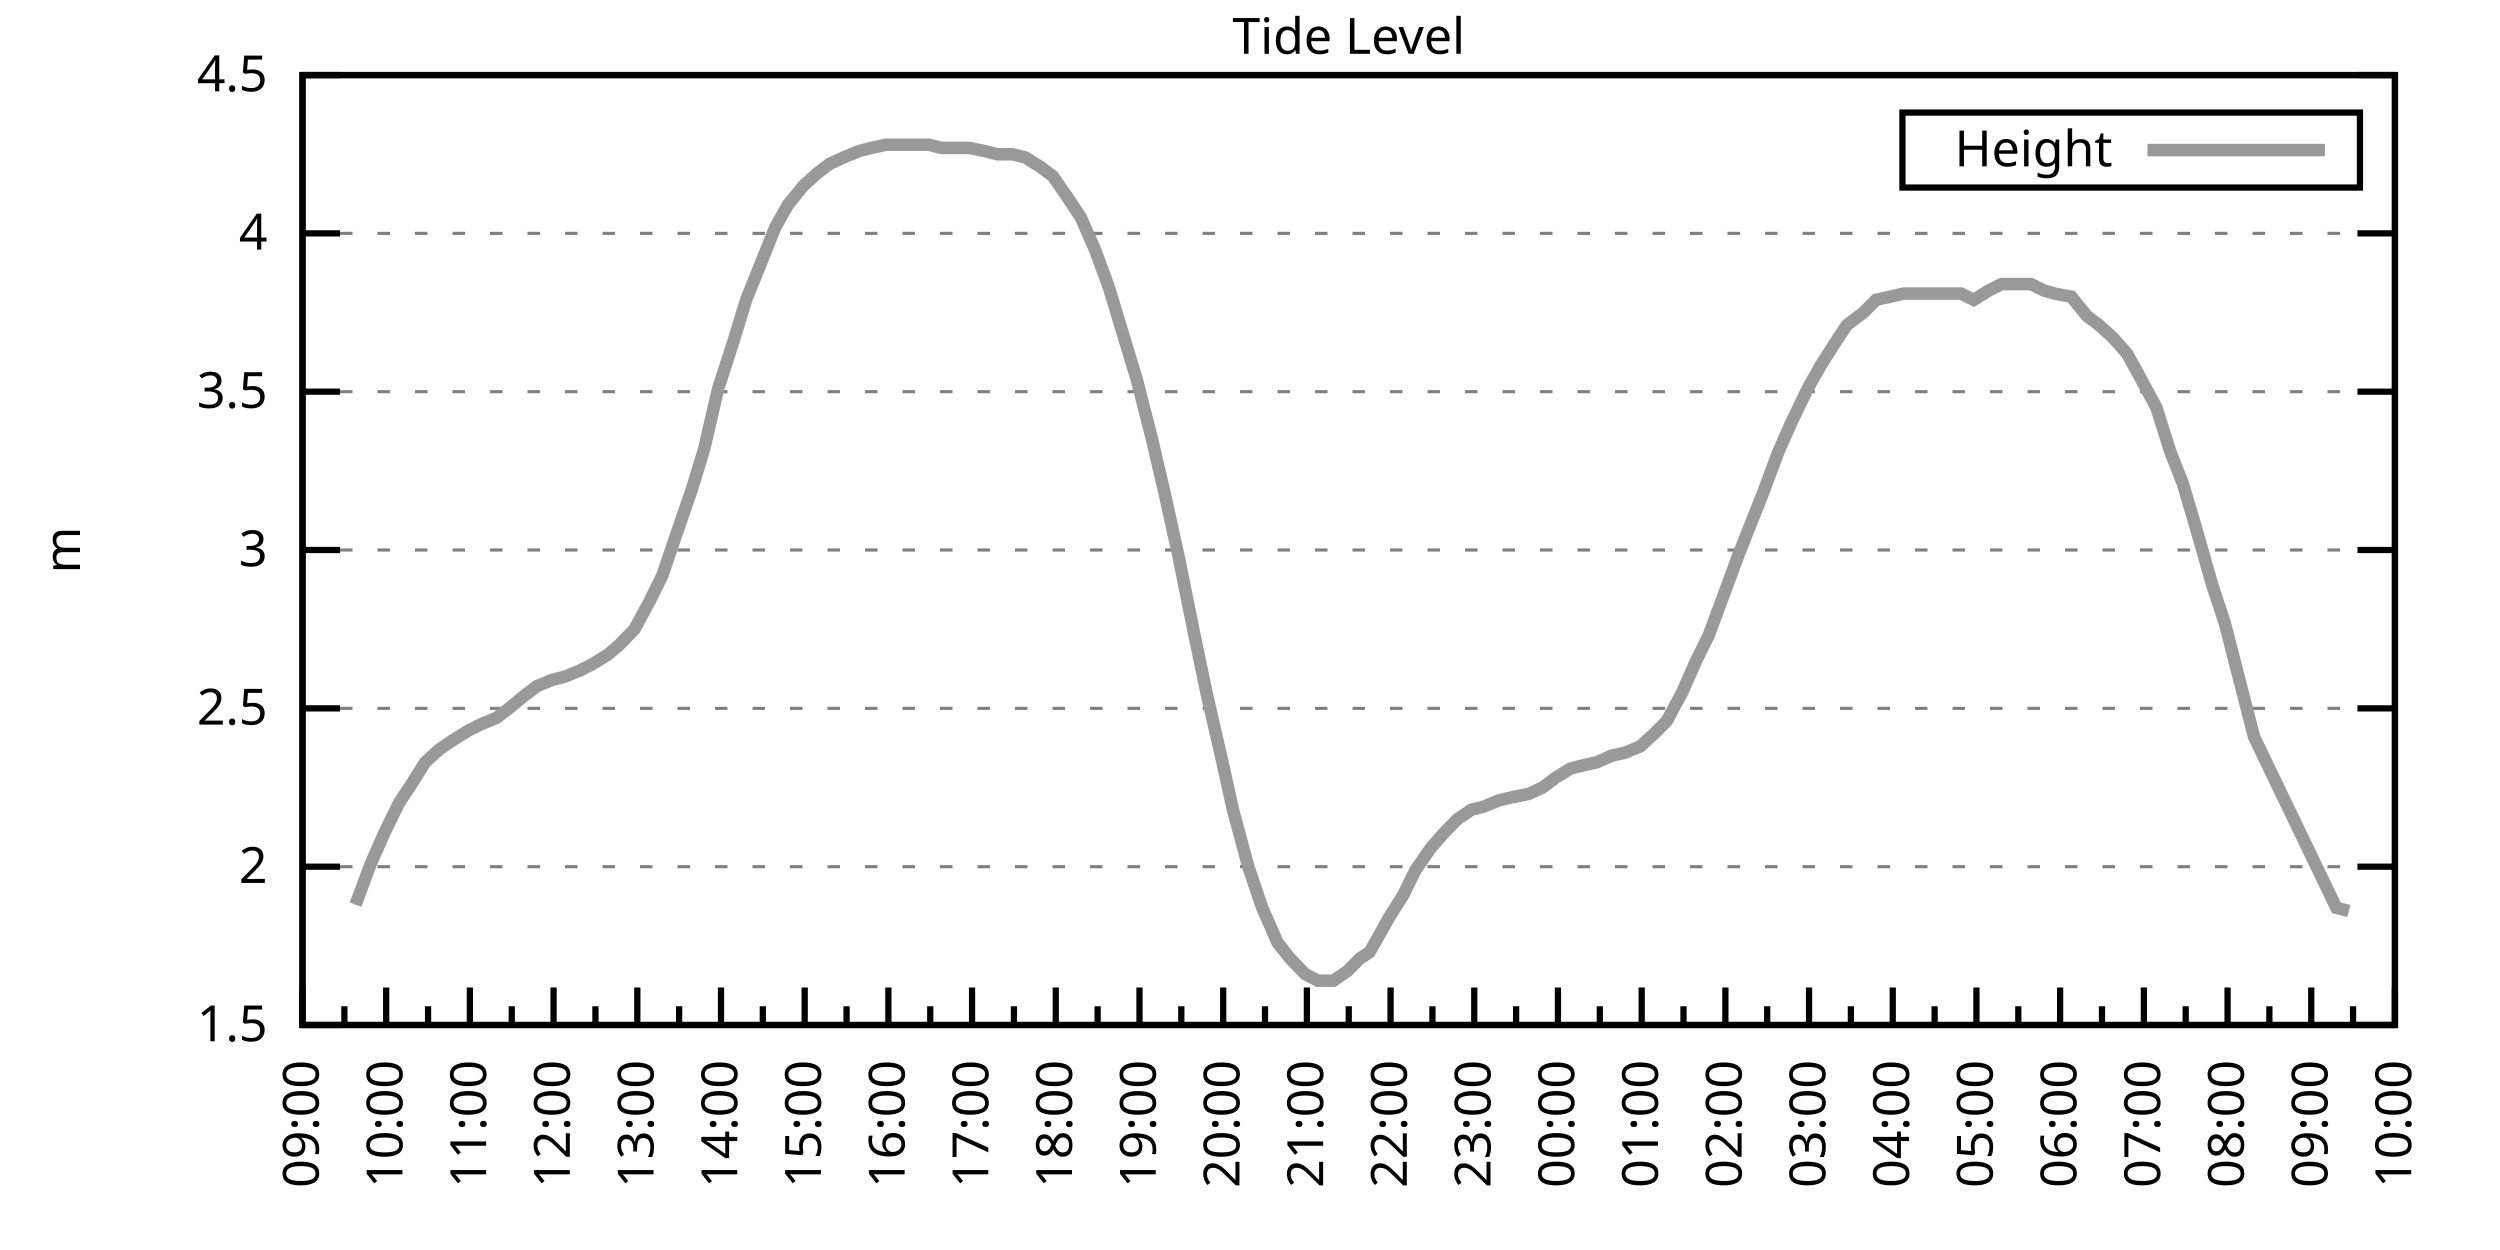
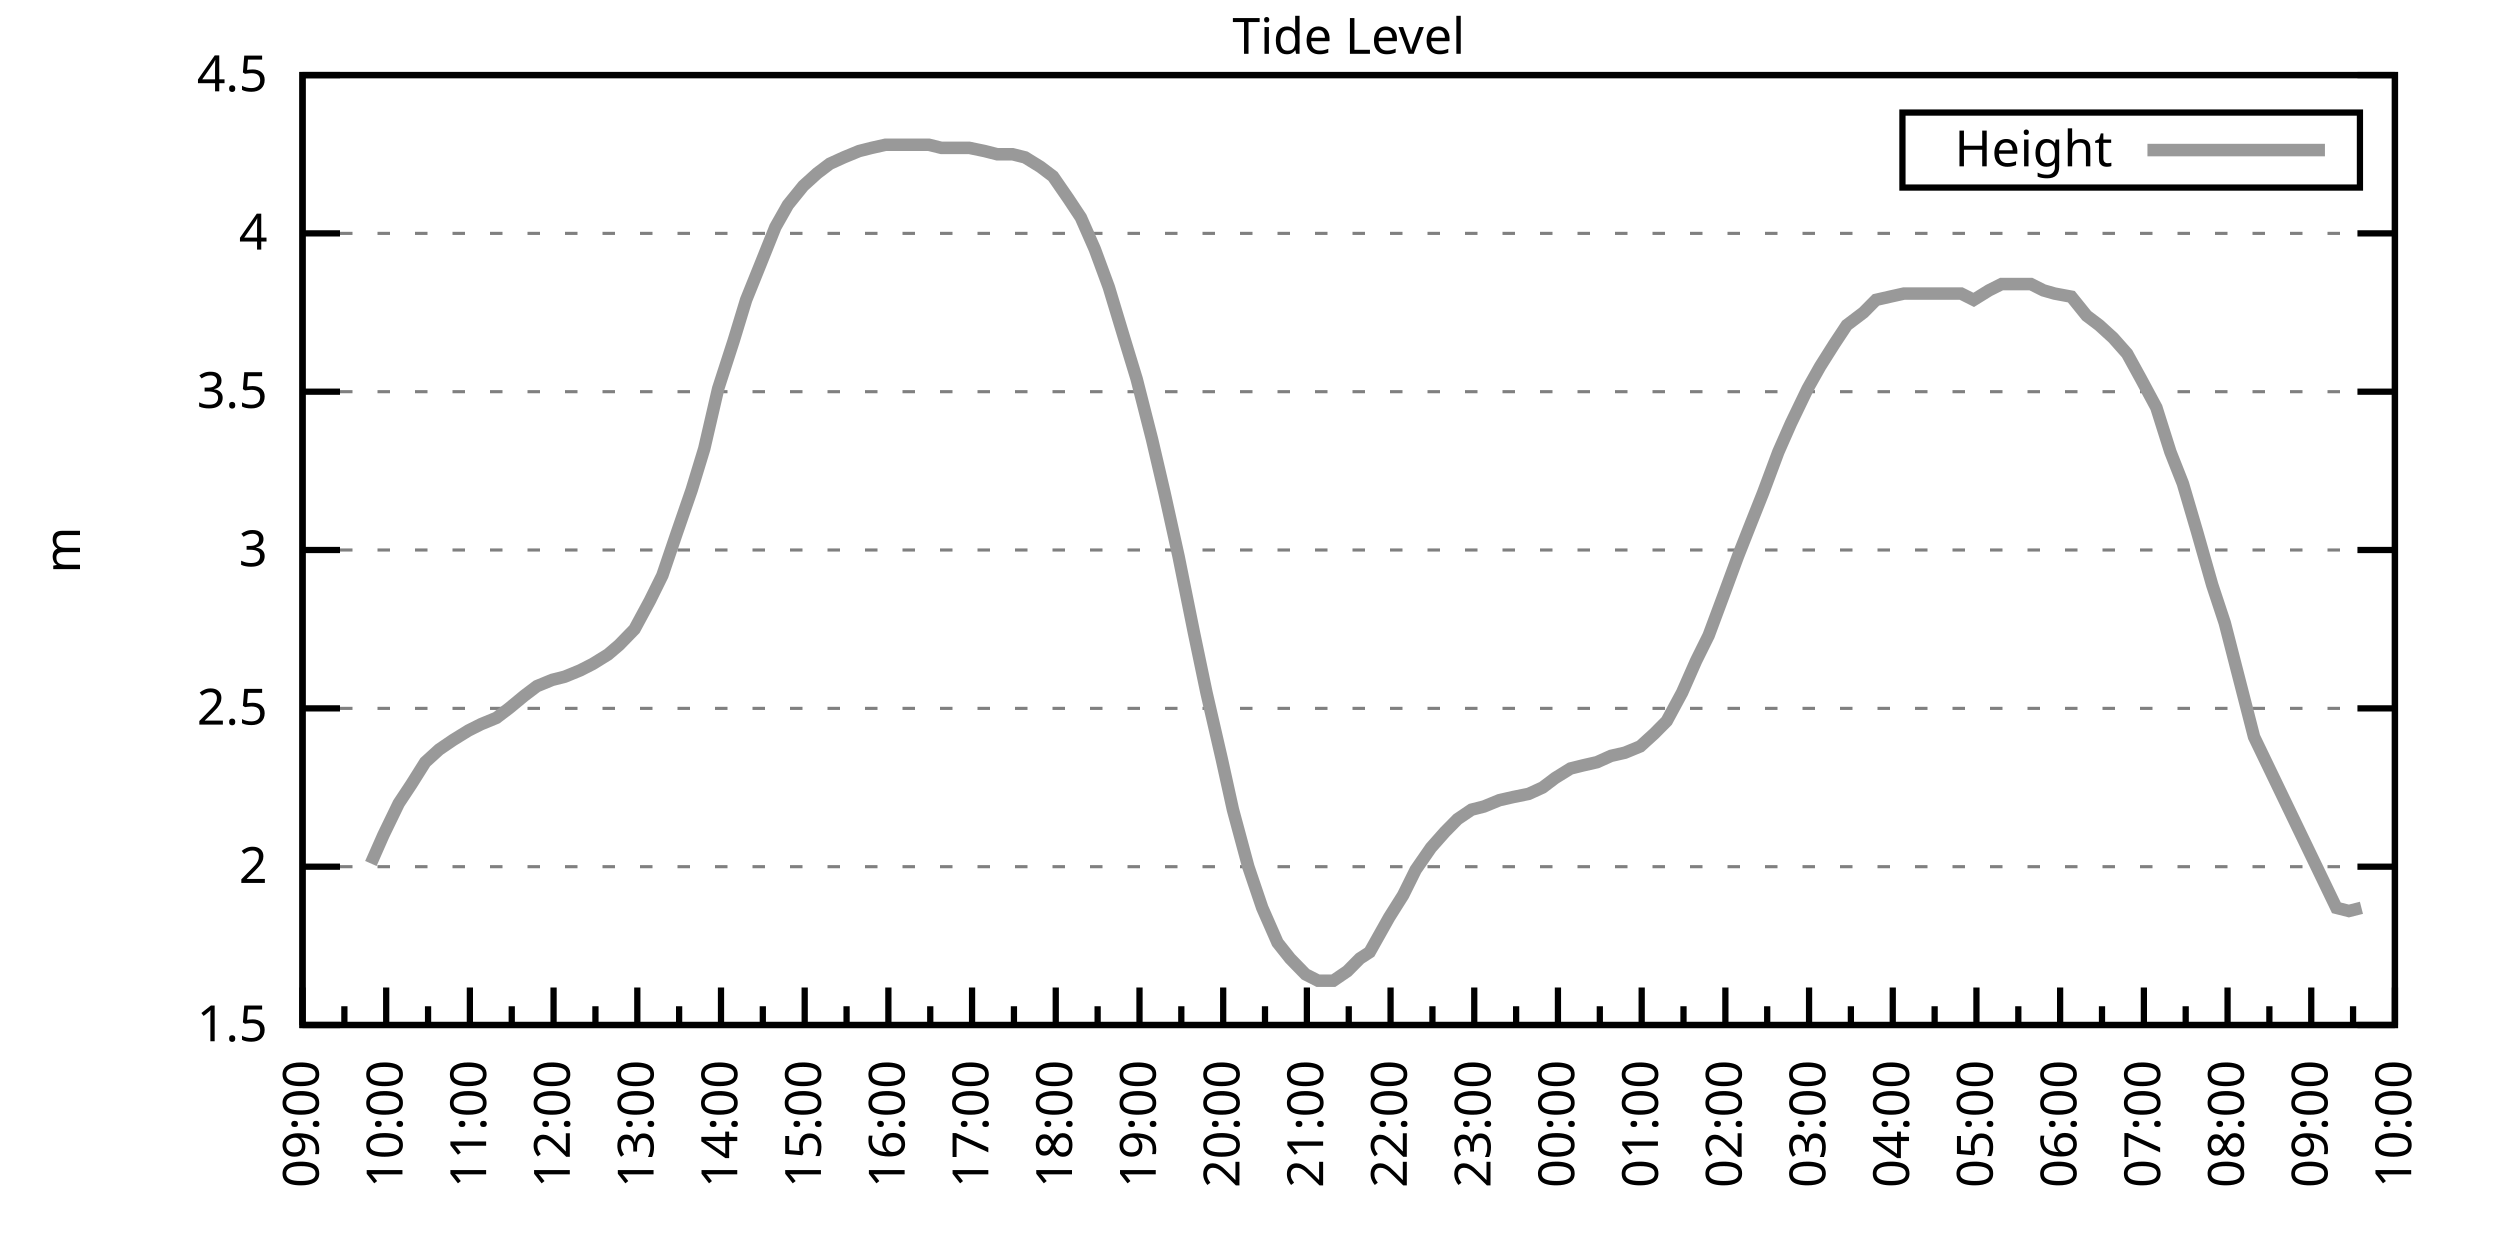
<svg xmlns="http://www.w3.org/2000/svg" xmlns:xlink="http://www.w3.org/1999/xlink" width="400" height="200" viewBox="0 0 400 200">
  <g id="gnuplot_canvas">
    <rect x="0" y="0" width="400" height="200" fill="none" />
    <defs>
      <circle id="gpDot" r="0.5" stroke-width="0.5" stroke="currentColor" />
      <path id="gpPt0" stroke-width="0.333" stroke="currentColor" d="M-1,0 h2 M0,-1 v2" />
      <path id="gpPt1" stroke-width="0.333" stroke="currentColor" d="M-1,-1 L1,1 M1,-1 L-1,1" />
      <path id="gpPt2" stroke-width="0.333" stroke="currentColor" d="M-1,0 L1,0 M0,-1 L0,1 M-1,-1 L1,1 M-1,1 L1,-1" />
      <rect id="gpPt3" stroke-width="0.333" stroke="currentColor" x="-1" y="-1" width="2" height="2" />
      <rect id="gpPt4" stroke-width="0.333" stroke="currentColor" fill="currentColor" x="-1" y="-1" width="2" height="2" />
      <circle id="gpPt5" stroke-width="0.333" stroke="currentColor" cx="0" cy="0" r="1" />
      <use xlink:href="#gpPt5" id="gpPt6" fill="currentColor" stroke="none" />
      <path id="gpPt7" stroke-width="0.333" stroke="currentColor" d="M0,-1.33 L-1.33,0.67 L1.33,0.67 z" />
      <use xlink:href="#gpPt7" id="gpPt8" fill="currentColor" stroke="none" />
      <use xlink:href="#gpPt7" id="gpPt9" stroke="currentColor" transform="rotate(180)" />
      <use xlink:href="#gpPt9" id="gpPt10" fill="currentColor" stroke="none" />
      <use xlink:href="#gpPt3" id="gpPt11" stroke="currentColor" transform="rotate(45)" />
      <use xlink:href="#gpPt11" id="gpPt12" fill="currentColor" stroke="none" />
      <path id="gpPt13" stroke-width="0.333" stroke="currentColor" d="M0,1.330 L1.265,0.411 L0.782,-1.067 L-0.782,-1.076 L-1.265,0.411 z" />
      <use xlink:href="#gpPt13" id="gpPt14" fill="currentColor" stroke="none" />
      <filter id="textbox" filterUnits="objectBoundingBox" x="0" y="0" height="1" width="1">
        <feFlood flood-color="white" flood-opacity="1" result="bgnd" />
        <feComposite in="SourceGraphic" in2="bgnd" operator="atop" />
      </filter>
      <filter id="greybox" filterUnits="objectBoundingBox" x="0" y="0" height="1" width="1">
        <feFlood flood-color="lightgrey" flood-opacity="1" result="grey" />
        <feComposite in="SourceGraphic" in2="grey" operator="atop" />
      </filter>
    </defs>
    <g fill="none" color="white" stroke="currentColor" stroke-width="1.00" stroke-linecap="butt" stroke-linejoin="miter">
</g>
    <g fill="none" color="black" stroke="currentColor" stroke-width="1.00" stroke-linecap="butt" stroke-linejoin="miter">
      <g stroke="none" shape-rendering="crispEdges">
        <polygon fill="rgb(255, 255, 255)" points="48.40,164.00 383.18,164.00 383.18,12.02 48.40,12.02 " />
      </g>
    </g>
    <g fill="none" color="black" stroke="currentColor" stroke-width="1.00" stroke-linecap="butt" stroke-linejoin="miter">
</g>
    <g fill="none" color="black" stroke="black" stroke-width="0.50" stroke-linecap="butt" stroke-linejoin="miter">
</g>
    <g fill="none" color="gray" stroke="currentColor" stroke-width="0.50" stroke-linecap="butt" stroke-linejoin="miter">
      <path stroke="gray" stroke-dasharray="2,4" class="gridline" d="M48.40,164.00 L383.19,164.00  " />
    </g>
    <g fill="none" color="gray" stroke="gray" stroke-width="1.00" stroke-linecap="butt" stroke-linejoin="miter">
</g>
    <g fill="none" color="black" stroke="currentColor" stroke-width="1.00" stroke-linecap="butt" stroke-linejoin="miter">
      <path stroke="black" d="M48.40,164.00 L54.40,164.00 M383.19,164.00 L377.19,164.00  " />
      <g transform="translate(42.80,166.60)" stroke="none" fill="black" font-family="Sans" font-size="8.00" text-anchor="end">
        <text>
          <tspan font-family="Sans"> 1.5</tspan>
        </text>
      </g>
    </g>
    <g fill="none" color="black" stroke="currentColor" stroke-width="1.00" stroke-linecap="butt" stroke-linejoin="miter">
</g>
    <g fill="none" color="black" stroke="black" stroke-width="0.50" stroke-linecap="butt" stroke-linejoin="miter">
</g>
    <g fill="none" color="gray" stroke="currentColor" stroke-width="0.50" stroke-linecap="butt" stroke-linejoin="miter">
      <path stroke="gray" stroke-dasharray="2,4" class="gridline" d="M48.40,138.67 L383.19,138.67  " />
    </g>
    <g fill="none" color="gray" stroke="gray" stroke-width="1.00" stroke-linecap="butt" stroke-linejoin="miter">
</g>
    <g fill="none" color="black" stroke="currentColor" stroke-width="1.00" stroke-linecap="butt" stroke-linejoin="miter">
      <path stroke="black" d="M48.40,138.67 L54.40,138.67 M383.19,138.67 L377.19,138.67  " />
      <g transform="translate(42.80,141.27)" stroke="none" fill="black" font-family="Sans" font-size="8.00" text-anchor="end">
        <text>
          <tspan font-family="Sans"> 2</tspan>
        </text>
      </g>
    </g>
    <g fill="none" color="black" stroke="currentColor" stroke-width="1.00" stroke-linecap="butt" stroke-linejoin="miter">
</g>
    <g fill="none" color="black" stroke="black" stroke-width="0.50" stroke-linecap="butt" stroke-linejoin="miter">
</g>
    <g fill="none" color="gray" stroke="currentColor" stroke-width="0.50" stroke-linecap="butt" stroke-linejoin="miter">
      <path stroke="gray" stroke-dasharray="2,4" class="gridline" d="M48.40,113.34 L383.19,113.34  " />
    </g>
    <g fill="none" color="gray" stroke="gray" stroke-width="1.00" stroke-linecap="butt" stroke-linejoin="miter">
</g>
    <g fill="none" color="black" stroke="currentColor" stroke-width="1.00" stroke-linecap="butt" stroke-linejoin="miter">
      <path stroke="black" d="M48.40,113.34 L54.40,113.34 M383.19,113.34 L377.19,113.34  " />
      <g transform="translate(42.80,115.94)" stroke="none" fill="black" font-family="Sans" font-size="8.00" text-anchor="end">
        <text>
          <tspan font-family="Sans"> 2.5</tspan>
        </text>
      </g>
    </g>
    <g fill="none" color="black" stroke="currentColor" stroke-width="1.00" stroke-linecap="butt" stroke-linejoin="miter">
</g>
    <g fill="none" color="black" stroke="black" stroke-width="0.50" stroke-linecap="butt" stroke-linejoin="miter">
</g>
    <g fill="none" color="gray" stroke="currentColor" stroke-width="0.50" stroke-linecap="butt" stroke-linejoin="miter">
      <path stroke="gray" stroke-dasharray="2,4" class="gridline" d="M48.40,88.00 L383.19,88.00  " />
    </g>
    <g fill="none" color="gray" stroke="gray" stroke-width="1.00" stroke-linecap="butt" stroke-linejoin="miter">
</g>
    <g fill="none" color="black" stroke="currentColor" stroke-width="1.00" stroke-linecap="butt" stroke-linejoin="miter">
      <path stroke="black" d="M48.40,88.00 L54.40,88.00 M383.19,88.00 L377.19,88.00  " />
      <g transform="translate(42.80,90.60)" stroke="none" fill="black" font-family="Sans" font-size="8.00" text-anchor="end">
        <text>
          <tspan font-family="Sans"> 3</tspan>
        </text>
      </g>
    </g>
    <g fill="none" color="black" stroke="currentColor" stroke-width="1.00" stroke-linecap="butt" stroke-linejoin="miter">
</g>
    <g fill="none" color="black" stroke="black" stroke-width="0.50" stroke-linecap="butt" stroke-linejoin="miter">
</g>
    <g fill="none" color="gray" stroke="currentColor" stroke-width="0.50" stroke-linecap="butt" stroke-linejoin="miter">
      <path stroke="gray" stroke-dasharray="2,4" class="gridline" d="M48.40,62.67 L383.19,62.67  " />
    </g>
    <g fill="none" color="gray" stroke="gray" stroke-width="1.00" stroke-linecap="butt" stroke-linejoin="miter">
</g>
    <g fill="none" color="black" stroke="currentColor" stroke-width="1.00" stroke-linecap="butt" stroke-linejoin="miter">
      <path stroke="black" d="M48.40,62.67 L54.40,62.67 M383.19,62.67 L377.19,62.67  " />
      <g transform="translate(42.80,65.27)" stroke="none" fill="black" font-family="Sans" font-size="8.00" text-anchor="end">
        <text>
          <tspan font-family="Sans"> 3.5</tspan>
        </text>
      </g>
    </g>
    <g fill="none" color="black" stroke="currentColor" stroke-width="1.00" stroke-linecap="butt" stroke-linejoin="miter">
</g>
    <g fill="none" color="black" stroke="black" stroke-width="0.50" stroke-linecap="butt" stroke-linejoin="miter">
</g>
    <g fill="none" color="gray" stroke="currentColor" stroke-width="0.50" stroke-linecap="butt" stroke-linejoin="miter">
      <path stroke="gray" stroke-dasharray="2,4" class="gridline" d="M48.40,37.34 L383.19,37.34  " />
    </g>
    <g fill="none" color="gray" stroke="gray" stroke-width="1.00" stroke-linecap="butt" stroke-linejoin="miter">
</g>
    <g fill="none" color="black" stroke="currentColor" stroke-width="1.00" stroke-linecap="butt" stroke-linejoin="miter">
      <path stroke="black" d="M48.40,37.34 L54.40,37.34 M383.19,37.34 L377.19,37.34  " />
      <g transform="translate(42.80,39.94)" stroke="none" fill="black" font-family="Sans" font-size="8.00" text-anchor="end">
        <text>
          <tspan font-family="Sans"> 4</tspan>
        </text>
      </g>
    </g>
    <g fill="none" color="black" stroke="currentColor" stroke-width="1.00" stroke-linecap="butt" stroke-linejoin="miter">
</g>
    <g fill="none" color="black" stroke="black" stroke-width="0.50" stroke-linecap="butt" stroke-linejoin="miter">
</g>
    <g fill="none" color="gray" stroke="currentColor" stroke-width="0.50" stroke-linecap="butt" stroke-linejoin="miter">
      <path stroke="gray" stroke-dasharray="2,4" class="gridline" d="M48.40,12.01 L383.19,12.01  " />
    </g>
    <g fill="none" color="gray" stroke="gray" stroke-width="1.00" stroke-linecap="butt" stroke-linejoin="miter">
</g>
    <g fill="none" color="black" stroke="currentColor" stroke-width="1.00" stroke-linecap="butt" stroke-linejoin="miter">
      <path stroke="black" d="M48.40,12.01 L54.40,12.01 M383.19,12.01 L377.19,12.01  " />
      <g transform="translate(42.80,14.61)" stroke="none" fill="black" font-family="Sans" font-size="8.00" text-anchor="end">
        <text>
          <tspan font-family="Sans"> 4.5</tspan>
        </text>
      </g>
    </g>
    <g fill="none" color="black" stroke="currentColor" stroke-width="1.00" stroke-linecap="butt" stroke-linejoin="miter">
      <path stroke="black" d="M48.40,164.00 L48.40,158.00  " />
      <g transform="translate(51.00,169.60) rotate(270)" stroke="none" fill="black" font-family="Sans" font-size="8.00" text-anchor="end">
        <text>
          <tspan font-family="Sans">09:00</tspan>
        </text>
      </g>
    </g>
    <g fill="none" color="black" stroke="currentColor" stroke-width="1.00" stroke-linecap="butt" stroke-linejoin="miter">
      <path stroke="black" d="M55.10,164.00 L55.10,161.00 M61.79,164.00 L61.79,158.00  " />
      <g transform="translate(64.39,169.60) rotate(270)" stroke="none" fill="black" font-family="Sans" font-size="8.00" text-anchor="end">
        <text>
          <tspan font-family="Sans">10:00</tspan>
        </text>
      </g>
    </g>
    <g fill="none" color="black" stroke="currentColor" stroke-width="1.00" stroke-linecap="butt" stroke-linejoin="miter">
      <path stroke="black" d="M68.49,164.00 L68.49,161.00 M75.18,164.00 L75.18,158.00  " />
      <g transform="translate(77.78,169.60) rotate(270)" stroke="none" fill="black" font-family="Sans" font-size="8.00" text-anchor="end">
        <text>
          <tspan font-family="Sans">11:00</tspan>
        </text>
      </g>
    </g>
    <g fill="none" color="black" stroke="currentColor" stroke-width="1.00" stroke-linecap="butt" stroke-linejoin="miter">
      <path stroke="black" d="M81.88,164.00 L81.88,161.00 M88.57,164.00 L88.57,158.00  " />
      <g transform="translate(91.17,169.60) rotate(270)" stroke="none" fill="black" font-family="Sans" font-size="8.00" text-anchor="end">
        <text>
          <tspan font-family="Sans">12:00</tspan>
        </text>
      </g>
    </g>
    <g fill="none" color="black" stroke="currentColor" stroke-width="1.00" stroke-linecap="butt" stroke-linejoin="miter">
      <path stroke="black" d="M95.27,164.00 L95.27,161.00 M101.97,164.00 L101.97,158.00  " />
      <g transform="translate(104.57,169.60) rotate(270)" stroke="none" fill="black" font-family="Sans" font-size="8.00" text-anchor="end">
        <text>
          <tspan font-family="Sans">13:00</tspan>
        </text>
      </g>
    </g>
    <g fill="none" color="black" stroke="currentColor" stroke-width="1.00" stroke-linecap="butt" stroke-linejoin="miter">
      <path stroke="black" d="M108.66,164.00 L108.66,161.00 M115.36,164.00 L115.36,158.00  " />
      <g transform="translate(117.96,169.60) rotate(270)" stroke="none" fill="black" font-family="Sans" font-size="8.00" text-anchor="end">
        <text>
          <tspan font-family="Sans">14:00</tspan>
        </text>
      </g>
    </g>
    <g fill="none" color="black" stroke="currentColor" stroke-width="1.00" stroke-linecap="butt" stroke-linejoin="miter">
      <path stroke="black" d="M122.05,164.00 L122.05,161.00 M128.75,164.00 L128.75,158.00  " />
      <g transform="translate(131.35,169.60) rotate(270)" stroke="none" fill="black" font-family="Sans" font-size="8.00" text-anchor="end">
        <text>
          <tspan font-family="Sans">15:00</tspan>
        </text>
      </g>
    </g>
    <g fill="none" color="black" stroke="currentColor" stroke-width="1.00" stroke-linecap="butt" stroke-linejoin="miter">
      <path stroke="black" d="M135.45,164.00 L135.45,161.00 M142.14,164.00 L142.14,158.00  " />
      <g transform="translate(144.74,169.60) rotate(270)" stroke="none" fill="black" font-family="Sans" font-size="8.00" text-anchor="end">
        <text>
          <tspan font-family="Sans">16:00</tspan>
        </text>
      </g>
    </g>
    <g fill="none" color="black" stroke="currentColor" stroke-width="1.00" stroke-linecap="butt" stroke-linejoin="miter">
      <path stroke="black" d="M148.84,164.00 L148.84,161.00 M155.53,164.00 L155.53,158.00  " />
      <g transform="translate(158.13,169.60) rotate(270)" stroke="none" fill="black" font-family="Sans" font-size="8.00" text-anchor="end">
        <text>
          <tspan font-family="Sans">17:00</tspan>
        </text>
      </g>
    </g>
    <g fill="none" color="black" stroke="currentColor" stroke-width="1.00" stroke-linecap="butt" stroke-linejoin="miter">
      <path stroke="black" d="M162.23,164.00 L162.23,161.00 M168.92,164.00 L168.92,158.00  " />
      <g transform="translate(171.52,169.60) rotate(270)" stroke="none" fill="black" font-family="Sans" font-size="8.00" text-anchor="end">
        <text>
          <tspan font-family="Sans">18:00</tspan>
        </text>
      </g>
    </g>
    <g fill="none" color="black" stroke="currentColor" stroke-width="1.00" stroke-linecap="butt" stroke-linejoin="miter">
      <path stroke="black" d="M175.62,164.00 L175.62,161.00 M182.32,164.00 L182.32,158.00  " />
      <g transform="translate(184.92,169.60) rotate(270)" stroke="none" fill="black" font-family="Sans" font-size="8.00" text-anchor="end">
        <text>
          <tspan font-family="Sans">19:00</tspan>
        </text>
      </g>
    </g>
    <g fill="none" color="black" stroke="currentColor" stroke-width="1.00" stroke-linecap="butt" stroke-linejoin="miter">
      <path stroke="black" d="M189.01,164.00 L189.01,161.00 M195.71,164.00 L195.71,158.00  " />
      <g transform="translate(198.31,169.60) rotate(270)" stroke="none" fill="black" font-family="Sans" font-size="8.00" text-anchor="end">
        <text>
          <tspan font-family="Sans">20:00</tspan>
        </text>
      </g>
    </g>
    <g fill="none" color="black" stroke="currentColor" stroke-width="1.00" stroke-linecap="butt" stroke-linejoin="miter">
      <path stroke="black" d="M202.40,164.00 L202.40,161.00 M209.10,164.00 L209.10,158.00  " />
      <g transform="translate(211.70,169.60) rotate(270)" stroke="none" fill="black" font-family="Sans" font-size="8.00" text-anchor="end">
        <text>
          <tspan font-family="Sans">21:00</tspan>
        </text>
      </g>
    </g>
    <g fill="none" color="black" stroke="currentColor" stroke-width="1.00" stroke-linecap="butt" stroke-linejoin="miter">
      <path stroke="black" d="M215.80,164.00 L215.80,161.00 M222.49,164.00 L222.49,158.00  " />
      <g transform="translate(225.09,169.60) rotate(270)" stroke="none" fill="black" font-family="Sans" font-size="8.00" text-anchor="end">
        <text>
          <tspan font-family="Sans">22:00</tspan>
        </text>
      </g>
    </g>
    <g fill="none" color="black" stroke="currentColor" stroke-width="1.00" stroke-linecap="butt" stroke-linejoin="miter">
      <path stroke="black" d="M229.19,164.00 L229.19,161.00 M235.88,164.00 L235.88,158.00  " />
      <g transform="translate(238.48,169.60) rotate(270)" stroke="none" fill="black" font-family="Sans" font-size="8.00" text-anchor="end">
        <text>
          <tspan font-family="Sans">23:00</tspan>
        </text>
      </g>
    </g>
    <g fill="none" color="black" stroke="currentColor" stroke-width="1.00" stroke-linecap="butt" stroke-linejoin="miter">
      <path stroke="black" d="M242.58,164.00 L242.58,161.00 M249.27,164.00 L249.27,158.00  " />
      <g transform="translate(251.87,169.60) rotate(270)" stroke="none" fill="black" font-family="Sans" font-size="8.00" text-anchor="end">
        <text>
          <tspan font-family="Sans">00:00</tspan>
        </text>
      </g>
    </g>
    <g fill="none" color="black" stroke="currentColor" stroke-width="1.00" stroke-linecap="butt" stroke-linejoin="miter">
      <path stroke="black" d="M255.97,164.00 L255.97,161.00 M262.67,164.00 L262.67,158.00  " />
      <g transform="translate(265.27,169.60) rotate(270)" stroke="none" fill="black" font-family="Sans" font-size="8.00" text-anchor="end">
        <text>
          <tspan font-family="Sans">01:00</tspan>
        </text>
      </g>
    </g>
    <g fill="none" color="black" stroke="currentColor" stroke-width="1.00" stroke-linecap="butt" stroke-linejoin="miter">
      <path stroke="black" d="M269.36,164.00 L269.36,161.00 M276.06,164.00 L276.06,158.00  " />
      <g transform="translate(278.66,169.60) rotate(270)" stroke="none" fill="black" font-family="Sans" font-size="8.00" text-anchor="end">
        <text>
          <tspan font-family="Sans">02:00</tspan>
        </text>
      </g>
    </g>
    <g fill="none" color="black" stroke="currentColor" stroke-width="1.00" stroke-linecap="butt" stroke-linejoin="miter">
      <path stroke="black" d="M282.75,164.00 L282.75,161.00 M289.45,164.00 L289.45,158.00  " />
      <g transform="translate(292.05,169.60) rotate(270)" stroke="none" fill="black" font-family="Sans" font-size="8.00" text-anchor="end">
        <text>
          <tspan font-family="Sans">03:00</tspan>
        </text>
      </g>
    </g>
    <g fill="none" color="black" stroke="currentColor" stroke-width="1.00" stroke-linecap="butt" stroke-linejoin="miter">
      <path stroke="black" d="M296.14,164.00 L296.14,161.00 M302.84,164.00 L302.84,158.00  " />
      <g transform="translate(305.44,169.60) rotate(270)" stroke="none" fill="black" font-family="Sans" font-size="8.00" text-anchor="end">
        <text>
          <tspan font-family="Sans">04:00</tspan>
        </text>
      </g>
    </g>
    <g fill="none" color="black" stroke="currentColor" stroke-width="1.00" stroke-linecap="butt" stroke-linejoin="miter">
      <path stroke="black" d="M309.54,164.00 L309.54,161.00 M316.23,164.00 L316.23,158.00  " />
      <g transform="translate(318.83,169.60) rotate(270)" stroke="none" fill="black" font-family="Sans" font-size="8.00" text-anchor="end">
        <text>
          <tspan font-family="Sans">05:00</tspan>
        </text>
      </g>
    </g>
    <g fill="none" color="black" stroke="currentColor" stroke-width="1.00" stroke-linecap="butt" stroke-linejoin="miter">
      <path stroke="black" d="M322.93,164.00 L322.93,161.00 M329.62,164.00 L329.62,158.00  " />
      <g transform="translate(332.22,169.60) rotate(270)" stroke="none" fill="black" font-family="Sans" font-size="8.00" text-anchor="end">
        <text>
          <tspan font-family="Sans">06:00</tspan>
        </text>
      </g>
    </g>
    <g fill="none" color="black" stroke="currentColor" stroke-width="1.00" stroke-linecap="butt" stroke-linejoin="miter">
      <path stroke="black" d="M336.32,164.00 L336.32,161.00 M343.02,164.00 L343.02,158.00  " />
      <g transform="translate(345.62,169.60) rotate(270)" stroke="none" fill="black" font-family="Sans" font-size="8.00" text-anchor="end">
        <text>
          <tspan font-family="Sans">07:00</tspan>
        </text>
      </g>
    </g>
    <g fill="none" color="black" stroke="currentColor" stroke-width="1.00" stroke-linecap="butt" stroke-linejoin="miter">
      <path stroke="black" d="M349.71,164.00 L349.71,161.00 M356.41,164.00 L356.41,158.00  " />
      <g transform="translate(359.01,169.60) rotate(270)" stroke="none" fill="black" font-family="Sans" font-size="8.00" text-anchor="end">
        <text>
          <tspan font-family="Sans">08:00</tspan>
        </text>
      </g>
    </g>
    <g fill="none" color="black" stroke="currentColor" stroke-width="1.00" stroke-linecap="butt" stroke-linejoin="miter">
      <path stroke="black" d="M363.10,164.00 L363.10,161.00 M369.80,164.00 L369.80,158.00  " />
      <g transform="translate(372.40,169.60) rotate(270)" stroke="none" fill="black" font-family="Sans" font-size="8.00" text-anchor="end">
        <text>
          <tspan font-family="Sans">09:00</tspan>
        </text>
      </g>
    </g>
    <g fill="none" color="black" stroke="currentColor" stroke-width="1.00" stroke-linecap="butt" stroke-linejoin="miter">
      <path stroke="black" d="M376.49,164.00 L376.49,161.00 M383.19,164.00 L383.19,158.00  " />
      <g transform="translate(385.79,169.60) rotate(270)" stroke="none" fill="black" font-family="Sans" font-size="8.00" text-anchor="end">
        <text>
          <tspan font-family="Sans">10:00</tspan>
        </text>
      </g>
    </g>
    <g fill="none" color="black" stroke="currentColor" stroke-width="1.00" stroke-linecap="butt" stroke-linejoin="miter">
</g>
    <g fill="none" color="black" stroke="currentColor" stroke-width="1.00" stroke-linecap="butt" stroke-linejoin="miter">
      <path stroke="black" d="M48.40,12.01 L48.40,164.00 L383.19,164.00 L383.19,12.01 L48.40,12.01 Z  " />
    </g>
    <g fill="none" color="black" stroke="currentColor" stroke-width="1.00" stroke-linecap="butt" stroke-linejoin="miter">
      <g transform="translate(12.80,88.01) rotate(270)" stroke="none" fill="black" font-family="Sans" font-size="8.00" text-anchor="middle">
        <text>
          <tspan font-family="Sans">m</tspan>
        </text>
      </g>
    </g>
    <g fill="none" color="black" stroke="currentColor" stroke-width="1.00" stroke-linecap="butt" stroke-linejoin="miter">
</g>
    <g fill="none" color="black" stroke="currentColor" stroke-width="1.00" stroke-linecap="butt" stroke-linejoin="miter">
      <path stroke="black" d="M304.39,30.01 L304.39,18.01 L377.59,18.01 L377.59,30.01 L304.39,30.01 Z  " />
    </g>
    <g id="Tide_level_plot_1">
      <g fill="none" color="white" stroke="black" stroke-width="2.00" stroke-linecap="butt" stroke-linejoin="miter">
</g>
      <g fill="none" color="black" stroke="currentColor" stroke-width="2.00" stroke-linecap="butt" stroke-linejoin="miter">
        <g transform="translate(337.99,26.61)" stroke="none" fill="black" font-family="Sans" font-size="8.00" text-anchor="end">
          <text>
            <tspan font-family="Sans">Height</tspan>
          </text>
        </g>
      </g>
      <g fill="none" color="black" stroke="currentColor" stroke-width="2.00" stroke-linecap="butt" stroke-linejoin="miter">
-         <path stroke="rgb(153, 153, 153)" d="M343.59,24.01 L371.99,24.01 M56.88,144.75 L59.34,138.16 L61.35,133.60 L63.80,128.54 L65.81,125.50 L68.04,121.95   L70.27,119.92 L72.50,118.40 L74.96,116.88 L76.97,115.87 L79.42,114.86 L81.43,113.34 L83.89,111.31 L85.90,109.79   L88.35,108.78 L90.36,108.27 L92.82,107.26 L94.82,106.24 L97.28,104.72 L99.06,103.20 L101.52,100.67 L103.98,96.11   L105.98,92.06 L108.22,85.47 L110.67,78.38 L112.68,71.79 L114.91,62.17 L117.37,54.57 L119.38,47.98 L121.83,41.90   L124.06,36.33 L126.07,32.78 L128.53,29.74 L130.76,27.72 L132.77,26.20 L135.00,25.18 L137.45,24.17 L139.46,23.66   L141.69,23.16 L143.93,23.16 L146.16,23.16 L148.61,23.16 L150.62,23.66 L153.08,23.66 L155.09,23.66 L157.54,24.17   L159.55,24.68 L162.01,24.68 L164.01,25.18 L166.47,26.70 L168.48,28.22 L170.93,31.77 L172.94,34.81 L175.17,39.87   L177.41,45.95 L179.86,54.06 L181.87,60.65 L184.32,70.27 L186.33,78.89 L188.57,89.02 L191.02,101.18 L193.03,110.80   L195.48,121.44 L197.27,129.55 L199.73,138.67 L201.96,145.25 L204.41,150.83 L206.42,153.36 L208.88,155.89 L210.88,156.91   L213.34,156.91 L215.57,155.39 L217.58,153.36 L219.14,152.35 L222.27,146.77 L224.50,143.23 L226.51,139.17 L228.96,135.63   L231.20,133.10 L233.20,131.07 L235.44,129.55 L237.44,129.04 L239.90,128.03 L242.13,127.52 L244.59,127.02 L246.82,126.00   L248.83,124.48 L251.28,122.96 L253.29,122.46 L255.52,121.95 L257.76,120.94 L259.99,120.43 L262.44,119.42 L264.67,117.39   L266.68,115.36 L269.14,110.80 L271.37,105.74 L273.38,101.68 L275.83,95.10 L278.07,89.02 L280.07,83.95 L282.08,78.89   L284.54,72.30 L286.55,67.74 L289.23,62.17 L291.23,58.62 L293.47,55.07 L295.48,52.03 L298.15,50.01 L300.16,47.98   L302.39,47.47 L304.63,46.97 L306.86,46.97 L309.09,46.97 L311.54,46.97 L313.78,46.97 L315.79,47.98 L318.24,46.46   L320.25,45.45 L322.48,45.45 L324.94,45.45 L326.95,46.46 L328.73,46.97 L331.41,47.47 L333.86,50.51 L335.87,52.03   L338.10,54.06 L340.34,56.59 L342.57,60.65 L345.02,65.21 L347.26,72.30 L349.26,77.37 L351.50,84.97 L353.95,93.58   L355.96,99.66 L360.65,117.90 L373.82,145.25 L375.82,145.76  " />
+         <path stroke="rgb(153, 153, 153)" d="M343.59,24.01 L371.99,24.01 M59.34,138.16 L61.35,133.60 L63.80,128.54 L65.81,125.50 L68.04,121.95 L70.27,119.92   L72.50,118.40 L74.96,116.88 L76.97,115.87 L79.42,114.86 L81.43,113.34 L83.89,111.31 L85.90,109.79 L88.35,108.78   L90.36,108.27 L92.82,107.26 L94.82,106.24 L97.28,104.72 L99.06,103.20 L101.52,100.67 L103.98,96.11 L105.98,92.06   L108.22,85.47 L110.67,78.38 L112.68,71.79 L114.91,62.17 L117.37,54.57 L119.38,47.98 L121.83,41.90 L124.06,36.33   L126.07,32.78 L128.53,29.74 L130.76,27.72 L132.77,26.20 L135.00,25.18 L137.45,24.17 L139.46,23.66 L141.69,23.16   L143.93,23.16 L146.16,23.16 L148.61,23.16 L150.62,23.66 L153.08,23.66 L155.09,23.66 L157.54,24.17 L159.55,24.68   L162.01,24.68 L164.01,25.18 L166.47,26.70 L168.48,28.22 L170.93,31.77 L172.94,34.81 L175.17,39.87 L177.41,45.95   L179.86,54.06 L181.87,60.65 L184.32,70.27 L186.33,78.89 L188.57,89.02 L191.02,101.18 L193.03,110.80 L195.48,121.44   L197.27,129.55 L199.73,138.67 L201.96,145.25 L204.41,150.83 L206.42,153.36 L208.88,155.89 L210.88,156.91 L213.34,156.91   L215.57,155.39 L217.58,153.36 L219.14,152.35 L222.27,146.77 L224.50,143.23 L226.51,139.17 L228.96,135.63 L231.20,133.10   L233.20,131.07 L235.44,129.55 L237.44,129.04 L239.90,128.03 L242.13,127.52 L244.59,127.02 L246.82,126.00 L248.83,124.48   L251.28,122.96 L253.29,122.46 L255.52,121.95 L257.76,120.94 L259.99,120.43 L262.44,119.42 L264.67,117.39 L266.68,115.36   L269.14,110.80 L271.37,105.74 L273.38,101.68 L275.83,95.10 L278.07,89.02 L280.07,83.95 L282.08,78.89 L284.54,72.30   L286.55,67.74 L289.23,62.17 L291.23,58.62 L293.47,55.07 L295.48,52.03 L298.15,50.01 L300.16,47.98 L302.39,47.47   L304.63,46.97 L306.86,46.97 L309.09,46.97 L311.54,46.97 L313.78,46.97 L315.79,47.98 L318.24,46.46 L320.25,45.45   L322.48,45.45 L324.94,45.45 L326.95,46.46 L328.73,46.97 L331.41,47.47 L333.86,50.51 L335.87,52.03 L338.10,54.06   L340.34,56.59 L342.57,60.65 L345.02,65.21 L347.26,72.30 L349.26,77.37 L351.50,84.97 L353.95,93.58 L355.96,99.66   L360.65,117.90 L373.82,145.25 L375.82,145.76 L377.83,145.25  " />
      </g>
    </g>
    <g fill="none" color="black" stroke="currentColor" stroke-width="2.00" stroke-linecap="butt" stroke-linejoin="miter">
</g>
    <g fill="none" color="black" stroke="black" stroke-width="1.00" stroke-linecap="butt" stroke-linejoin="miter">
</g>
    <g fill="none" color="black" stroke="currentColor" stroke-width="1.00" stroke-linecap="butt" stroke-linejoin="miter">
      <path stroke="black" d="M48.40,12.01 L48.40,164.00 L383.19,164.00 L383.19,12.01 L48.40,12.01 Z  " />
    </g>
    <g fill="none" color="black" stroke="currentColor" stroke-width="1.00" stroke-linecap="butt" stroke-linejoin="miter">
      <g transform="translate(215.79,8.61)" stroke="none" fill="black" font-family="Sans" font-size="8.00" text-anchor="middle">
        <text>
          <tspan font-family="Sans">Tide Level</tspan>
        </text>
      </g>
    </g>
    <g fill="none" color="black" stroke="currentColor" stroke-width="1.00" stroke-linecap="butt" stroke-linejoin="miter">
</g>
  </g>
</svg>
